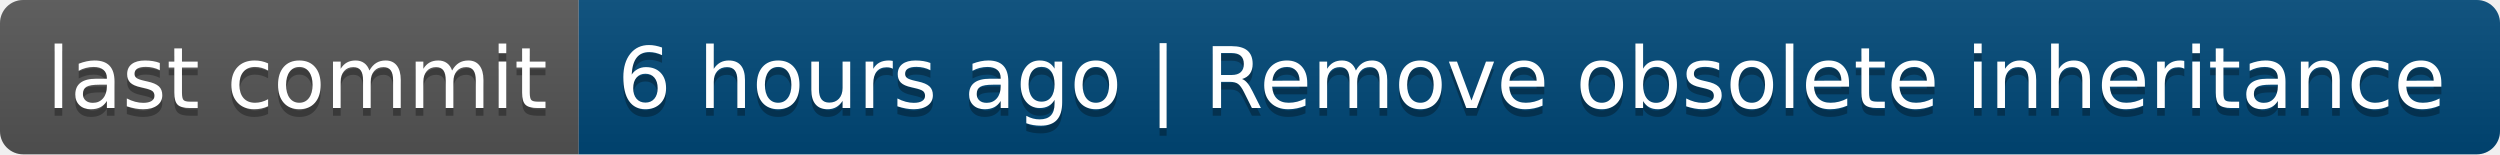
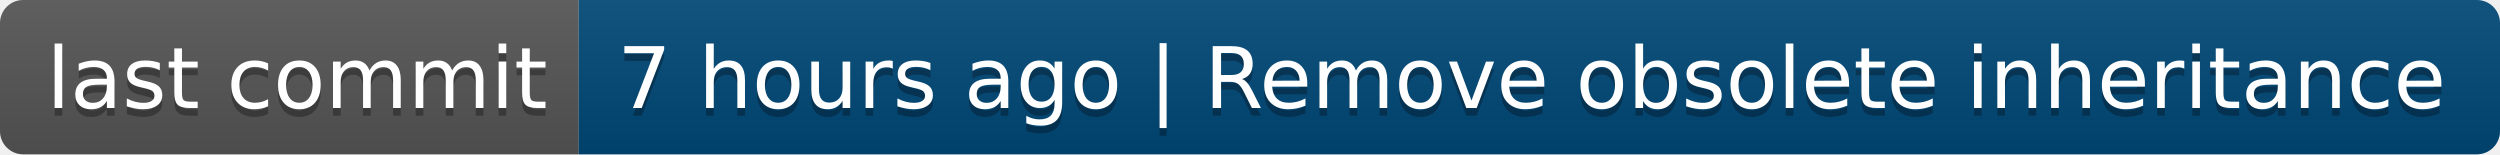
- <svg xmlns="http://www.w3.org/2000/svg" width="324" height="20" role="img" aria-label="last commit: 6 hours ago | Remove obsolete inheritance">
+ <svg xmlns="http://www.w3.org/2000/svg" width="324" height="20" role="img" aria-label="last commit: 7 hours ago | Remove obsolete inheritance">
  <linearGradient id="s" x2="0" y2="100%">
    <stop offset="0" stop-color="#bbb" stop-opacity=".1" />
    <stop offset="1" stop-opacity=".1" />
  </linearGradient>
  <clipPath id="r">
    <rect width="324" height="20" rx="3" fill="#fff" />
  </clipPath>
  <g clip-path="url(#r)">
    <rect width="75" height="20" fill="#555" />
    <rect x="75" width="249" height="20" fill="#004878" />
    <rect width="324" height="20" fill="url(#s)" />
  </g>
  <g fill="#fff" text-anchor="middle" font-family="Verdana,Geneva,DejaVu Sans,sans-serif" text-rendering="geometricPrecision" font-size="110">
    <text aria-hidden="true" x="385" y="150" fill="#010101" fill-opacity=".3" transform="scale(.1)" textLength="650">last commit</text>
    <text x="385" y="140" transform="scale(.1)" fill="#fff" textLength="650">last commit</text>
-     <text aria-hidden="true" x="1985" y="150" fill="#010101" fill-opacity=".3" transform="scale(.1)" textLength="2390">6 hours ago | Remove obsolete inheritance</text>
-     <text x="1985" y="140" transform="scale(.1)" fill="#fff" textLength="2390">6 hours ago | Remove obsolete inheritance</text>
+     <text aria-hidden="true" x="1985" y="150" fill="#010101" fill-opacity=".3" transform="scale(.1)" textLength="2390">7 hours ago | Remove obsolete inheritance</text>
+     <text x="1985" y="140" transform="scale(.1)" fill="#fff" textLength="2390">7 hours ago | Remove obsolete inheritance</text>
  </g>
</svg>
